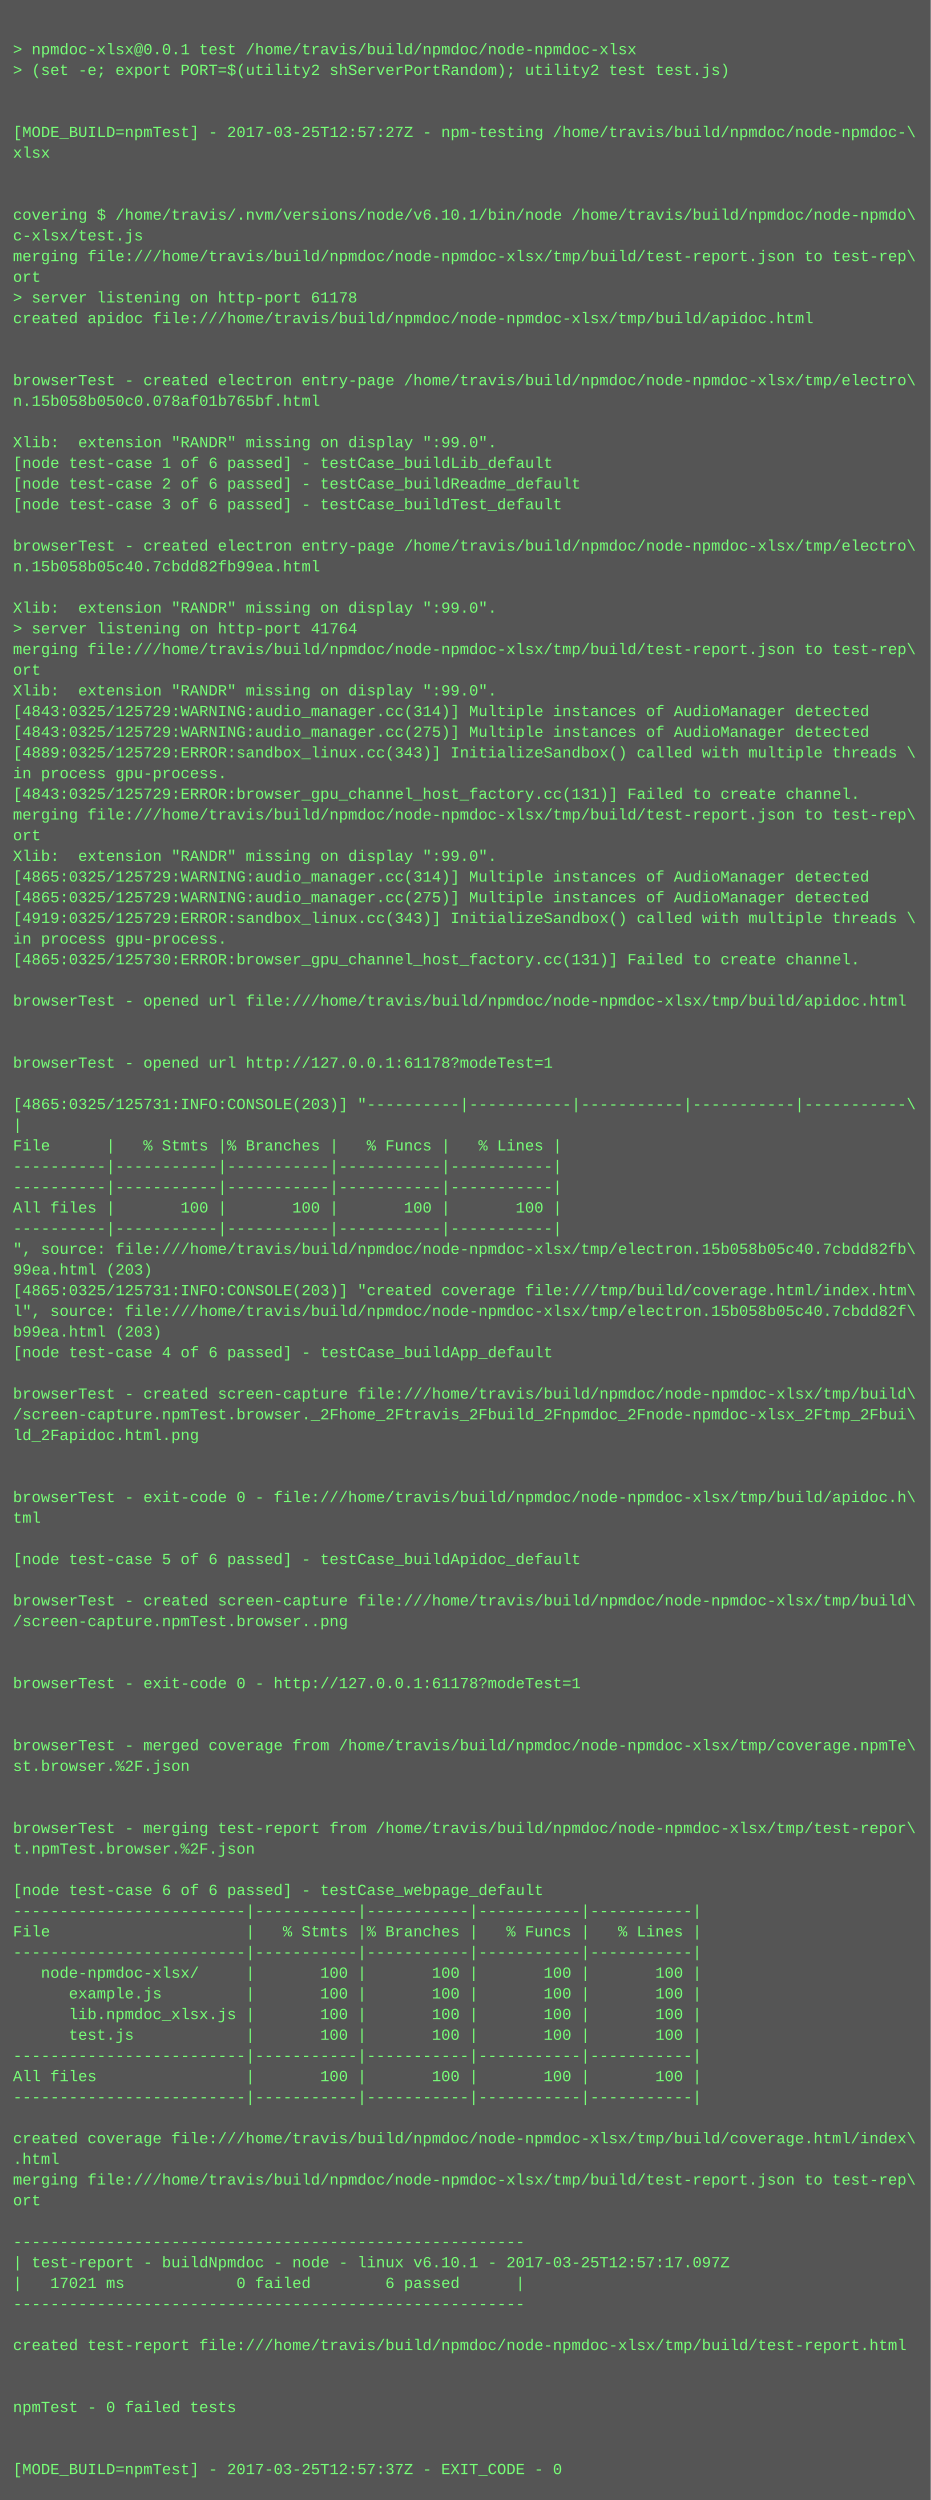
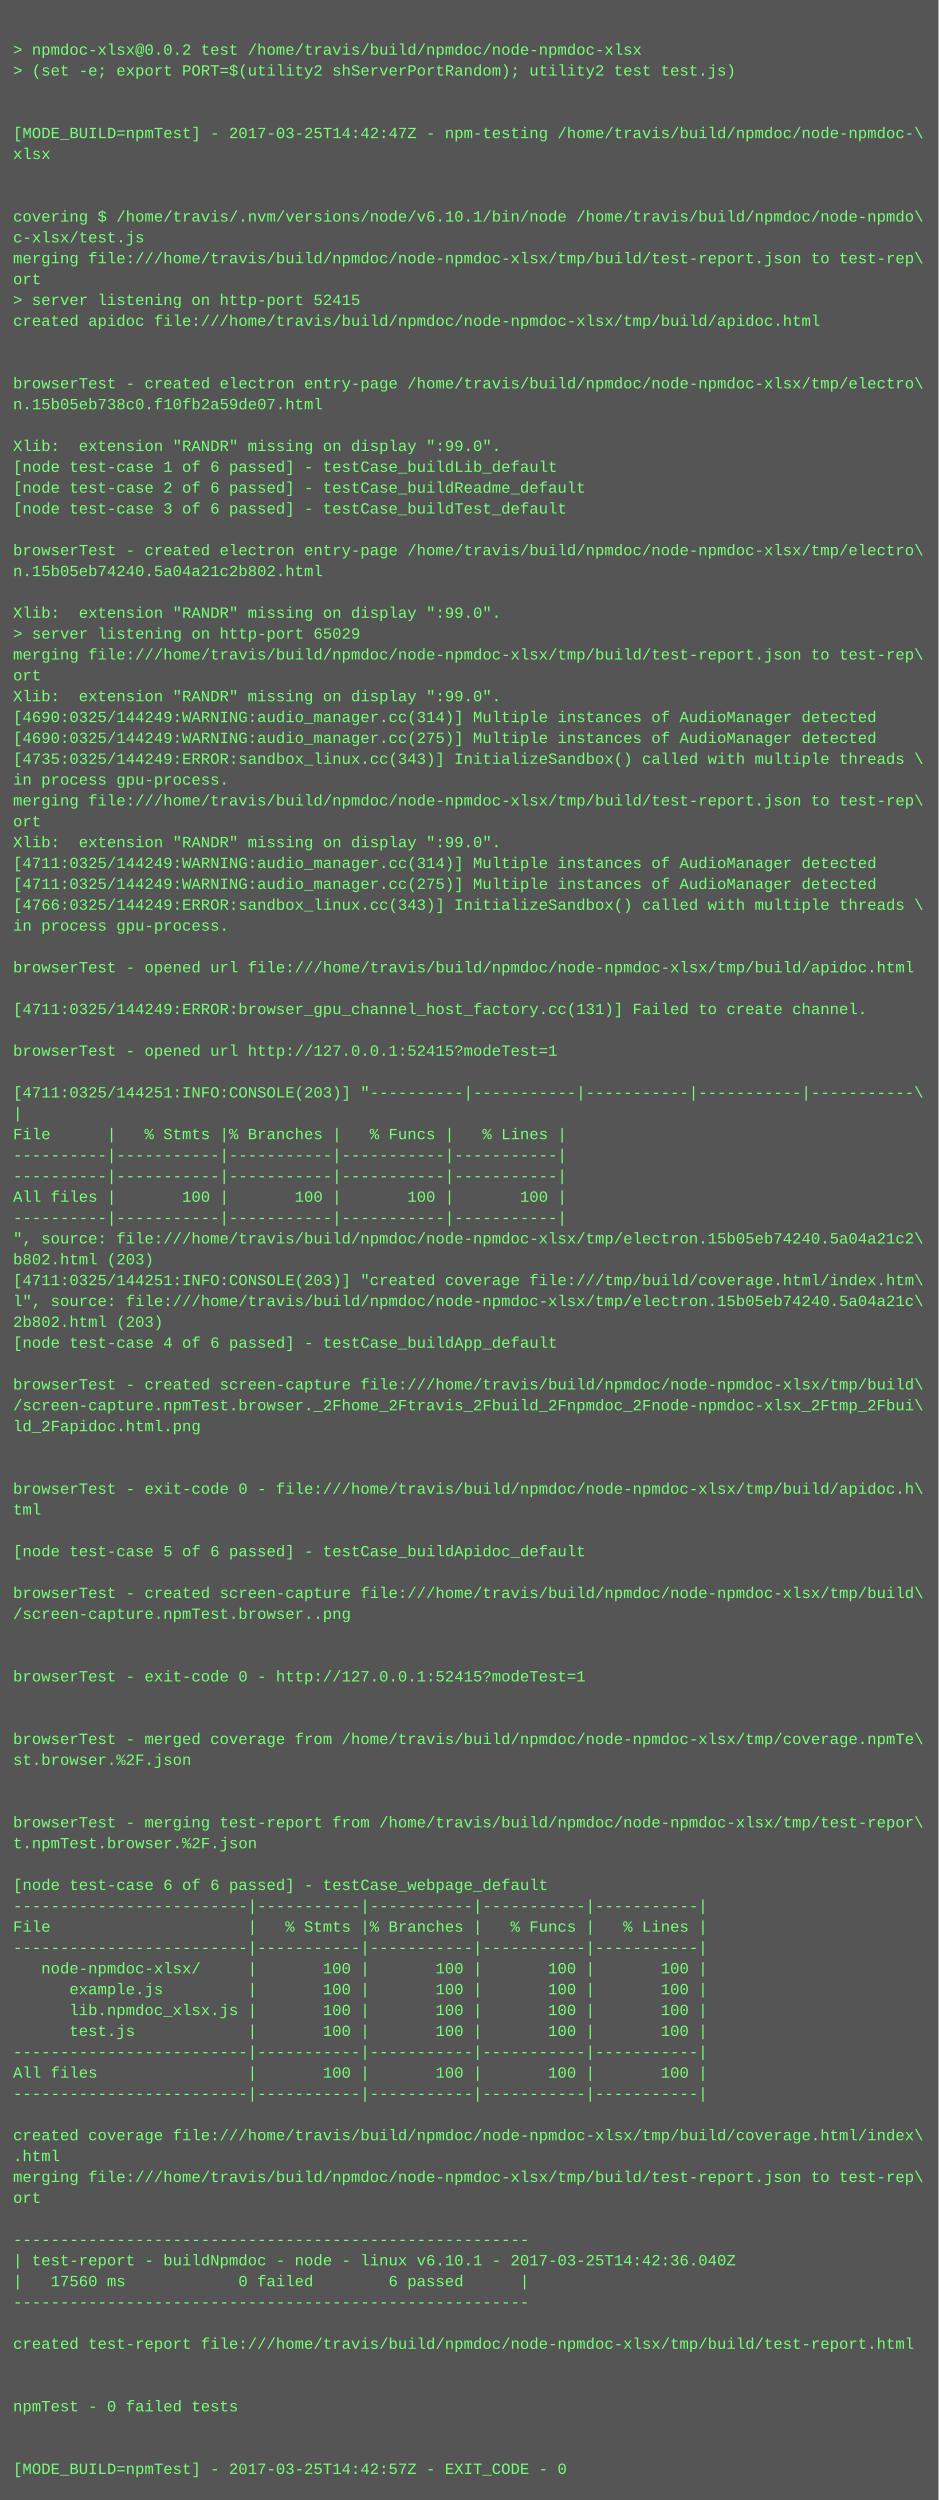
- <svg xmlns="http://www.w3.org/2000/svg" height="1934" width="720">
-   <rect height="1934" fill="#555" width="720" />
+ <svg xmlns="http://www.w3.org/2000/svg" height="1918" width="720">
+   <rect height="1918" fill="#555" width="720" />
  <text fill="#7f7" font-family="Courier New" font-size="12" xml:space="preserve">
    <tspan x="10" y="26" />
-     <tspan x="10" y="42">&gt; npmdoc-xlsx@0.0.1 test /home/travis/build/npmdoc/node-npmdoc-xlsx</tspan>
+     <tspan x="10" y="42">&gt; npmdoc-xlsx@0.0.2 test /home/travis/build/npmdoc/node-npmdoc-xlsx</tspan>
    <tspan x="10" y="58">&gt; (set -e; export PORT=$(utility2 shServerPortRandom); utility2 test test.js)</tspan>
    <tspan x="10" y="74" />
    <tspan x="10" y="90" />
-     <tspan x="10" y="106">[MODE_BUILD=npmTest] - 2017-03-25T12:57:27Z - npm-testing /home/travis/build/npmdoc/node-npmdoc-\</tspan>
+     <tspan x="10" y="106">[MODE_BUILD=npmTest] - 2017-03-25T14:42:47Z - npm-testing /home/travis/build/npmdoc/node-npmdoc-\</tspan>
    <tspan x="10" y="122">xlsx</tspan>
    <tspan x="10" y="138" />
    <tspan x="10" y="154" />
    <tspan x="10" y="170">covering $ /home/travis/.nvm/versions/node/v6.10.1/bin/node /home/travis/build/npmdoc/node-npmdo\</tspan>
    <tspan x="10" y="186">c-xlsx/test.js</tspan>
    <tspan x="10" y="202">merging file:///home/travis/build/npmdoc/node-npmdoc-xlsx/tmp/build/test-report.json to test-rep\</tspan>
    <tspan x="10" y="218">ort</tspan>
-     <tspan x="10" y="234">&gt; server listening on http-port 61178</tspan>
+     <tspan x="10" y="234">&gt; server listening on http-port 52415</tspan>
    <tspan x="10" y="250">created apidoc file:///home/travis/build/npmdoc/node-npmdoc-xlsx/tmp/build/apidoc.html</tspan>
    <tspan x="10" y="266" />
    <tspan x="10" y="282" />
    <tspan x="10" y="298">browserTest - created electron entry-page /home/travis/build/npmdoc/node-npmdoc-xlsx/tmp/electro\</tspan>
-     <tspan x="10" y="314">n.15b058b050c0.078af01b765bf.html</tspan>
+     <tspan x="10" y="314">n.15b05eb738c0.f10fb2a59de07.html</tspan>
    <tspan x="10" y="330" />
    <tspan x="10" y="346">Xlib:  extension "RANDR" missing on display ":99.0".</tspan>
    <tspan x="10" y="362">[node test-case 1 of 6 passed] - testCase_buildLib_default</tspan>
    <tspan x="10" y="378">[node test-case 2 of 6 passed] - testCase_buildReadme_default</tspan>
    <tspan x="10" y="394">[node test-case 3 of 6 passed] - testCase_buildTest_default</tspan>
    <tspan x="10" y="410" />
    <tspan x="10" y="426">browserTest - created electron entry-page /home/travis/build/npmdoc/node-npmdoc-xlsx/tmp/electro\</tspan>
-     <tspan x="10" y="442">n.15b058b05c40.7cbdd82fb99ea.html</tspan>
+     <tspan x="10" y="442">n.15b05eb74240.5a04a21c2b802.html</tspan>
    <tspan x="10" y="458" />
    <tspan x="10" y="474">Xlib:  extension "RANDR" missing on display ":99.0".</tspan>
-     <tspan x="10" y="490">&gt; server listening on http-port 41764</tspan>
+     <tspan x="10" y="490">&gt; server listening on http-port 65029</tspan>
    <tspan x="10" y="506">merging file:///home/travis/build/npmdoc/node-npmdoc-xlsx/tmp/build/test-report.json to test-rep\</tspan>
    <tspan x="10" y="522">ort</tspan>
    <tspan x="10" y="538">Xlib:  extension "RANDR" missing on display ":99.0".</tspan>
-     <tspan x="10" y="554">[4843:0325/125729:WARNING:audio_manager.cc(314)] Multiple instances of AudioManager detected</tspan>
-     <tspan x="10" y="570">[4843:0325/125729:WARNING:audio_manager.cc(275)] Multiple instances of AudioManager detected</tspan>
-     <tspan x="10" y="586">[4889:0325/125729:ERROR:sandbox_linux.cc(343)] InitializeSandbox() called with multiple threads \</tspan>
+     <tspan x="10" y="554">[4690:0325/144249:WARNING:audio_manager.cc(314)] Multiple instances of AudioManager detected</tspan>
+     <tspan x="10" y="570">[4690:0325/144249:WARNING:audio_manager.cc(275)] Multiple instances of AudioManager detected</tspan>
+     <tspan x="10" y="586">[4735:0325/144249:ERROR:sandbox_linux.cc(343)] InitializeSandbox() called with multiple threads \</tspan>
    <tspan x="10" y="602">in process gpu-process. </tspan>
-     <tspan x="10" y="618">[4843:0325/125729:ERROR:browser_gpu_channel_host_factory.cc(131)] Failed to create channel.</tspan>
-     <tspan x="10" y="634">merging file:///home/travis/build/npmdoc/node-npmdoc-xlsx/tmp/build/test-report.json to test-rep\</tspan>
-     <tspan x="10" y="650">ort</tspan>
-     <tspan x="10" y="666">Xlib:  extension "RANDR" missing on display ":99.0".</tspan>
-     <tspan x="10" y="682">[4865:0325/125729:WARNING:audio_manager.cc(314)] Multiple instances of AudioManager detected</tspan>
-     <tspan x="10" y="698">[4865:0325/125729:WARNING:audio_manager.cc(275)] Multiple instances of AudioManager detected</tspan>
-     <tspan x="10" y="714">[4919:0325/125729:ERROR:sandbox_linux.cc(343)] InitializeSandbox() called with multiple threads \</tspan>
-     <tspan x="10" y="730">in process gpu-process. </tspan>
-     <tspan x="10" y="746">[4865:0325/125730:ERROR:browser_gpu_channel_host_factory.cc(131)] Failed to create channel.</tspan>
+     <tspan x="10" y="618">merging file:///home/travis/build/npmdoc/node-npmdoc-xlsx/tmp/build/test-report.json to test-rep\</tspan>
+     <tspan x="10" y="634">ort</tspan>
+     <tspan x="10" y="650">Xlib:  extension "RANDR" missing on display ":99.0".</tspan>
+     <tspan x="10" y="666">[4711:0325/144249:WARNING:audio_manager.cc(314)] Multiple instances of AudioManager detected</tspan>
+     <tspan x="10" y="682">[4711:0325/144249:WARNING:audio_manager.cc(275)] Multiple instances of AudioManager detected</tspan>
+     <tspan x="10" y="698">[4766:0325/144249:ERROR:sandbox_linux.cc(343)] InitializeSandbox() called with multiple threads \</tspan>
+     <tspan x="10" y="714">in process gpu-process. </tspan>
+     <tspan x="10" y="730" />
+     <tspan x="10" y="746">browserTest - opened url file:///home/travis/build/npmdoc/node-npmdoc-xlsx/tmp/build/apidoc.html</tspan>
    <tspan x="10" y="762" />
-     <tspan x="10" y="778">browserTest - opened url file:///home/travis/build/npmdoc/node-npmdoc-xlsx/tmp/build/apidoc.html</tspan>
+     <tspan x="10" y="778">[4711:0325/144249:ERROR:browser_gpu_channel_host_factory.cc(131)] Failed to create channel.</tspan>
    <tspan x="10" y="794" />
-     <tspan x="10" y="810" />
-     <tspan x="10" y="826">browserTest - opened url http://127.0.0.1:61178?modeTest=1</tspan>
-     <tspan x="10" y="842" />
-     <tspan x="10" y="858">[4865:0325/125731:INFO:CONSOLE(203)] "----------|-----------|-----------|-----------|-----------\</tspan>
-     <tspan x="10" y="874">|</tspan>
-     <tspan x="10" y="890">File      |   % Stmts |% Branches |   % Funcs |   % Lines |</tspan>
+     <tspan x="10" y="810">browserTest - opened url http://127.0.0.1:52415?modeTest=1</tspan>
+     <tspan x="10" y="826" />
+     <tspan x="10" y="842">[4711:0325/144251:INFO:CONSOLE(203)] "----------|-----------|-----------|-----------|-----------\</tspan>
+     <tspan x="10" y="858">|</tspan>
+     <tspan x="10" y="874">File      |   % Stmts |% Branches |   % Funcs |   % Lines |</tspan>
+     <tspan x="10" y="890">----------|-----------|-----------|-----------|-----------|</tspan>
    <tspan x="10" y="906">----------|-----------|-----------|-----------|-----------|</tspan>
-     <tspan x="10" y="922">----------|-----------|-----------|-----------|-----------|</tspan>
-     <tspan x="10" y="938">All files |       100 |       100 |       100 |       100 |</tspan>
-     <tspan x="10" y="954">----------|-----------|-----------|-----------|-----------|</tspan>
-     <tspan x="10" y="970">", source: file:///home/travis/build/npmdoc/node-npmdoc-xlsx/tmp/electron.15b058b05c40.7cbdd82fb\</tspan>
-     <tspan x="10" y="986">99ea.html (203)</tspan>
-     <tspan x="10" y="1002">[4865:0325/125731:INFO:CONSOLE(203)] "created coverage file:///tmp/build/coverage.html/index.htm\</tspan>
-     <tspan x="10" y="1018">l", source: file:///home/travis/build/npmdoc/node-npmdoc-xlsx/tmp/electron.15b058b05c40.7cbdd82f\</tspan>
-     <tspan x="10" y="1034">b99ea.html (203)</tspan>
-     <tspan x="10" y="1050">[node test-case 4 of 6 passed] - testCase_buildApp_default</tspan>
-     <tspan x="10" y="1066" />
-     <tspan x="10" y="1082">browserTest - created screen-capture file:///home/travis/build/npmdoc/node-npmdoc-xlsx/tmp/build\</tspan>
-     <tspan x="10" y="1098">/screen-capture.npmTest.browser._2Fhome_2Ftravis_2Fbuild_2Fnpmdoc_2Fnode-npmdoc-xlsx_2Ftmp_2Fbui\</tspan>
-     <tspan x="10" y="1114">ld_2Fapidoc.html.png</tspan>
+     <tspan x="10" y="922">All files |       100 |       100 |       100 |       100 |</tspan>
+     <tspan x="10" y="938">----------|-----------|-----------|-----------|-----------|</tspan>
+     <tspan x="10" y="954">", source: file:///home/travis/build/npmdoc/node-npmdoc-xlsx/tmp/electron.15b05eb74240.5a04a21c2\</tspan>
+     <tspan x="10" y="970">b802.html (203)</tspan>
+     <tspan x="10" y="986">[4711:0325/144251:INFO:CONSOLE(203)] "created coverage file:///tmp/build/coverage.html/index.htm\</tspan>
+     <tspan x="10" y="1002">l", source: file:///home/travis/build/npmdoc/node-npmdoc-xlsx/tmp/electron.15b05eb74240.5a04a21c\</tspan>
+     <tspan x="10" y="1018">2b802.html (203)</tspan>
+     <tspan x="10" y="1034">[node test-case 4 of 6 passed] - testCase_buildApp_default</tspan>
+     <tspan x="10" y="1050" />
+     <tspan x="10" y="1066">browserTest - created screen-capture file:///home/travis/build/npmdoc/node-npmdoc-xlsx/tmp/build\</tspan>
+     <tspan x="10" y="1082">/screen-capture.npmTest.browser._2Fhome_2Ftravis_2Fbuild_2Fnpmdoc_2Fnode-npmdoc-xlsx_2Ftmp_2Fbui\</tspan>
+     <tspan x="10" y="1098">ld_2Fapidoc.html.png</tspan>
+     <tspan x="10" y="1114" />
    <tspan x="10" y="1130" />
-     <tspan x="10" y="1146" />
-     <tspan x="10" y="1162">browserTest - exit-code 0 - file:///home/travis/build/npmdoc/node-npmdoc-xlsx/tmp/build/apidoc.h\</tspan>
-     <tspan x="10" y="1178">tml</tspan>
-     <tspan x="10" y="1194" />
-     <tspan x="10" y="1210">[node test-case 5 of 6 passed] - testCase_buildApidoc_default</tspan>
-     <tspan x="10" y="1226" />
-     <tspan x="10" y="1242">browserTest - created screen-capture file:///home/travis/build/npmdoc/node-npmdoc-xlsx/tmp/build\</tspan>
-     <tspan x="10" y="1258">/screen-capture.npmTest.browser..png</tspan>
+     <tspan x="10" y="1146">browserTest - exit-code 0 - file:///home/travis/build/npmdoc/node-npmdoc-xlsx/tmp/build/apidoc.h\</tspan>
+     <tspan x="10" y="1162">tml</tspan>
+     <tspan x="10" y="1178" />
+     <tspan x="10" y="1194">[node test-case 5 of 6 passed] - testCase_buildApidoc_default</tspan>
+     <tspan x="10" y="1210" />
+     <tspan x="10" y="1226">browserTest - created screen-capture file:///home/travis/build/npmdoc/node-npmdoc-xlsx/tmp/build\</tspan>
+     <tspan x="10" y="1242">/screen-capture.npmTest.browser..png</tspan>
+     <tspan x="10" y="1258" />
    <tspan x="10" y="1274" />
-     <tspan x="10" y="1290" />
-     <tspan x="10" y="1306">browserTest - exit-code 0 - http://127.0.0.1:61178?modeTest=1</tspan>
+     <tspan x="10" y="1290">browserTest - exit-code 0 - http://127.0.0.1:52415?modeTest=1</tspan>
+     <tspan x="10" y="1306" />
    <tspan x="10" y="1322" />
-     <tspan x="10" y="1338" />
-     <tspan x="10" y="1354">browserTest - merged coverage from /home/travis/build/npmdoc/node-npmdoc-xlsx/tmp/coverage.npmTe\</tspan>
-     <tspan x="10" y="1370">st.browser.%2F.json</tspan>
+     <tspan x="10" y="1338">browserTest - merged coverage from /home/travis/build/npmdoc/node-npmdoc-xlsx/tmp/coverage.npmTe\</tspan>
+     <tspan x="10" y="1354">st.browser.%2F.json</tspan>
+     <tspan x="10" y="1370" />
    <tspan x="10" y="1386" />
-     <tspan x="10" y="1402" />
-     <tspan x="10" y="1418">browserTest - merging test-report from /home/travis/build/npmdoc/node-npmdoc-xlsx/tmp/test-repor\</tspan>
-     <tspan x="10" y="1434">t.npmTest.browser.%2F.json</tspan>
-     <tspan x="10" y="1450" />
-     <tspan x="10" y="1466">[node test-case 6 of 6 passed] - testCase_webpage_default</tspan>
-     <tspan x="10" y="1482">-------------------------|-----------|-----------|-----------|-----------|</tspan>
-     <tspan x="10" y="1498">File                     |   % Stmts |% Branches |   % Funcs |   % Lines |</tspan>
-     <tspan x="10" y="1514">-------------------------|-----------|-----------|-----------|-----------|</tspan>
-     <tspan x="10" y="1530">   node-npmdoc-xlsx/     |       100 |       100 |       100 |       100 |</tspan>
-     <tspan x="10" y="1546">      example.js         |       100 |       100 |       100 |       100 |</tspan>
-     <tspan x="10" y="1562">      lib.npmdoc_xlsx.js |       100 |       100 |       100 |       100 |</tspan>
-     <tspan x="10" y="1578">      test.js            |       100 |       100 |       100 |       100 |</tspan>
-     <tspan x="10" y="1594">-------------------------|-----------|-----------|-----------|-----------|</tspan>
-     <tspan x="10" y="1610">All files                |       100 |       100 |       100 |       100 |</tspan>
-     <tspan x="10" y="1626">-------------------------|-----------|-----------|-----------|-----------|</tspan>
-     <tspan x="10" y="1642" />
-     <tspan x="10" y="1658">created coverage file:///home/travis/build/npmdoc/node-npmdoc-xlsx/tmp/build/coverage.html/index\</tspan>
-     <tspan x="10" y="1674">.html</tspan>
-     <tspan x="10" y="1690">merging file:///home/travis/build/npmdoc/node-npmdoc-xlsx/tmp/build/test-report.json to test-rep\</tspan>
-     <tspan x="10" y="1706">ort</tspan>
-     <tspan x="10" y="1722" />
-     <tspan x="10" y="1738">-------------------------------------------------------</tspan>
-     <tspan x="10" y="1754">| test-report - buildNpmdoc - node - linux v6.10.1 - 2017-03-25T12:57:17.097Z</tspan>
-     <tspan x="10" y="1770">|   17021 ms            0 failed        6 passed      |</tspan>
-     <tspan x="10" y="1786">-------------------------------------------------------</tspan>
-     <tspan x="10" y="1802" />
-     <tspan x="10" y="1818">created test-report file:///home/travis/build/npmdoc/node-npmdoc-xlsx/tmp/build/test-report.html</tspan>
+     <tspan x="10" y="1402">browserTest - merging test-report from /home/travis/build/npmdoc/node-npmdoc-xlsx/tmp/test-repor\</tspan>
+     <tspan x="10" y="1418">t.npmTest.browser.%2F.json</tspan>
+     <tspan x="10" y="1434" />
+     <tspan x="10" y="1450">[node test-case 6 of 6 passed] - testCase_webpage_default</tspan>
+     <tspan x="10" y="1466">-------------------------|-----------|-----------|-----------|-----------|</tspan>
+     <tspan x="10" y="1482">File                     |   % Stmts |% Branches |   % Funcs |   % Lines |</tspan>
+     <tspan x="10" y="1498">-------------------------|-----------|-----------|-----------|-----------|</tspan>
+     <tspan x="10" y="1514">   node-npmdoc-xlsx/     |       100 |       100 |       100 |       100 |</tspan>
+     <tspan x="10" y="1530">      example.js         |       100 |       100 |       100 |       100 |</tspan>
+     <tspan x="10" y="1546">      lib.npmdoc_xlsx.js |       100 |       100 |       100 |       100 |</tspan>
+     <tspan x="10" y="1562">      test.js            |       100 |       100 |       100 |       100 |</tspan>
+     <tspan x="10" y="1578">-------------------------|-----------|-----------|-----------|-----------|</tspan>
+     <tspan x="10" y="1594">All files                |       100 |       100 |       100 |       100 |</tspan>
+     <tspan x="10" y="1610">-------------------------|-----------|-----------|-----------|-----------|</tspan>
+     <tspan x="10" y="1626" />
+     <tspan x="10" y="1642">created coverage file:///home/travis/build/npmdoc/node-npmdoc-xlsx/tmp/build/coverage.html/index\</tspan>
+     <tspan x="10" y="1658">.html</tspan>
+     <tspan x="10" y="1674">merging file:///home/travis/build/npmdoc/node-npmdoc-xlsx/tmp/build/test-report.json to test-rep\</tspan>
+     <tspan x="10" y="1690">ort</tspan>
+     <tspan x="10" y="1706" />
+     <tspan x="10" y="1722">-------------------------------------------------------</tspan>
+     <tspan x="10" y="1738">| test-report - buildNpmdoc - node - linux v6.10.1 - 2017-03-25T14:42:36.040Z</tspan>
+     <tspan x="10" y="1754">|   17560 ms            0 failed        6 passed      |</tspan>
+     <tspan x="10" y="1770">-------------------------------------------------------</tspan>
+     <tspan x="10" y="1786" />
+     <tspan x="10" y="1802">created test-report file:///home/travis/build/npmdoc/node-npmdoc-xlsx/tmp/build/test-report.html</tspan>
+     <tspan x="10" y="1818" />
    <tspan x="10" y="1834" />
-     <tspan x="10" y="1850" />
-     <tspan x="10" y="1866">npmTest - 0 failed tests</tspan>
+     <tspan x="10" y="1850">npmTest - 0 failed tests</tspan>
+     <tspan x="10" y="1866" />
    <tspan x="10" y="1882" />
-     <tspan x="10" y="1898" />
-     <tspan x="10" y="1914">[MODE_BUILD=npmTest] - 2017-03-25T12:57:37Z - EXIT_CODE - 0</tspan>
+     <tspan x="10" y="1898">[MODE_BUILD=npmTest] - 2017-03-25T14:42:57Z - EXIT_CODE - 0</tspan>
  </text>
</svg>
